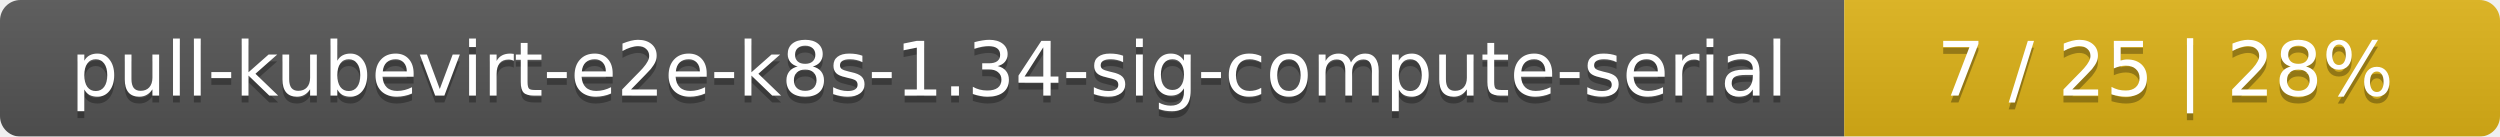
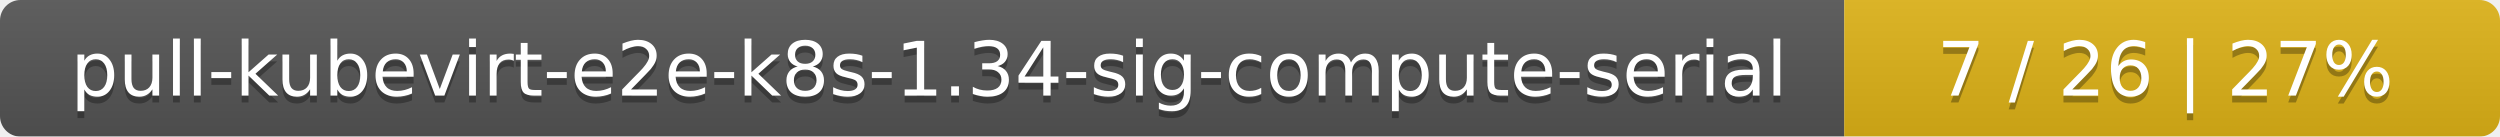
<svg xmlns="http://www.w3.org/2000/svg" width="366" height="20">
  <linearGradient id="smooth" x2="0" y2="100%">
    <stop offset="0" stop-color="#bbb" stop-opacity=".1" />
    <stop offset="1" stop-opacity=".1" />
  </linearGradient>
  <mask id="round">
    <rect width="366" height="20" rx="3" fill="#fff" />
  </mask>
  <g mask="url(#round)">
    <rect width="270" height="20" fill="#555" />
    <rect x="270" width="96" height="20" fill="#dfb317" />
    <rect width="366" height="20" fill="url(#smooth)" />
  </g>
  <g fill="#fff" text-anchor="middle" font-family="DejaVu Sans,Verdana,Geneva,sans-serif" font-size="11">
    <text x="136" y="15" fill="#010101" fill-opacity=".3">pull-kubevirt-e2e-k8s-1.34-sig-compute-serial</text>
    <text x="136" y="14">pull-kubevirt-e2e-k8s-1.34-sig-compute-serial</text>
-     <text x="317" y="15" fill="#010101" fill-opacity=".3">7 / 25    |    28%</text>
-     <text x="317" y="14">7 / 25    |    28%</text>
+     <text x="317" y="15" fill="#010101" fill-opacity=".3">7 / 26    |    27%</text>
+     <text x="317" y="14">7 / 26    |    27%</text>
  </g>
</svg>
